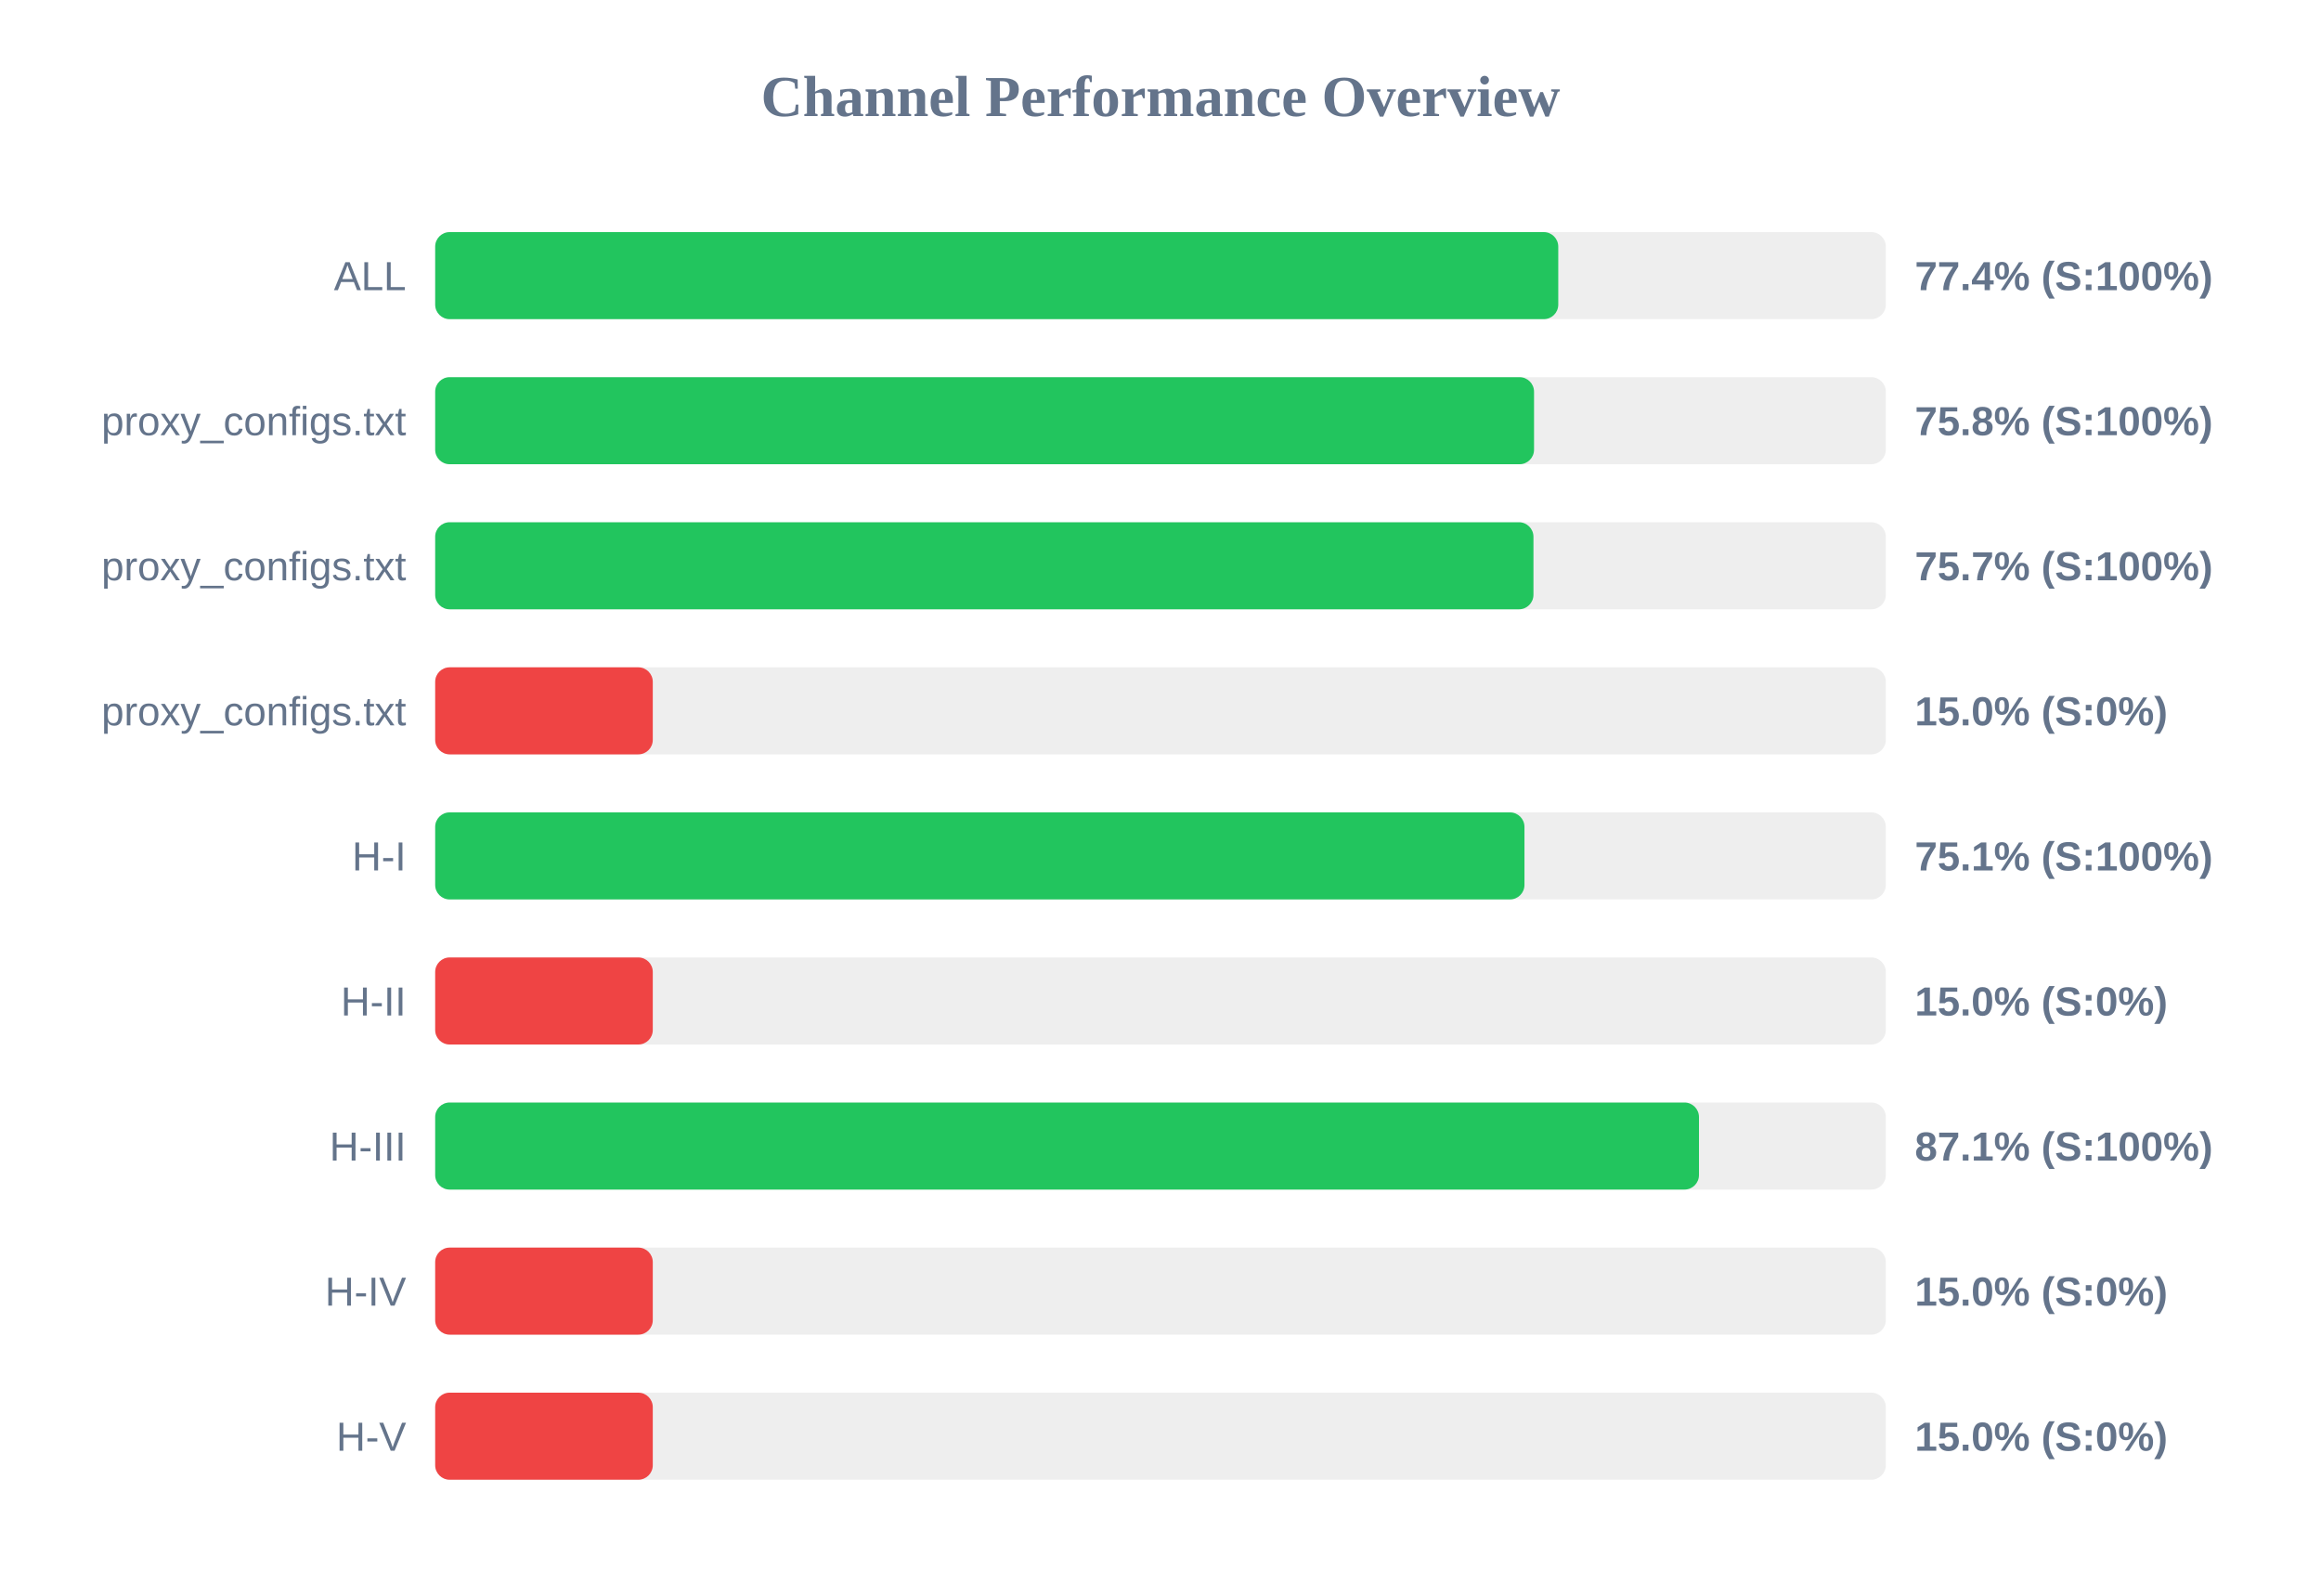
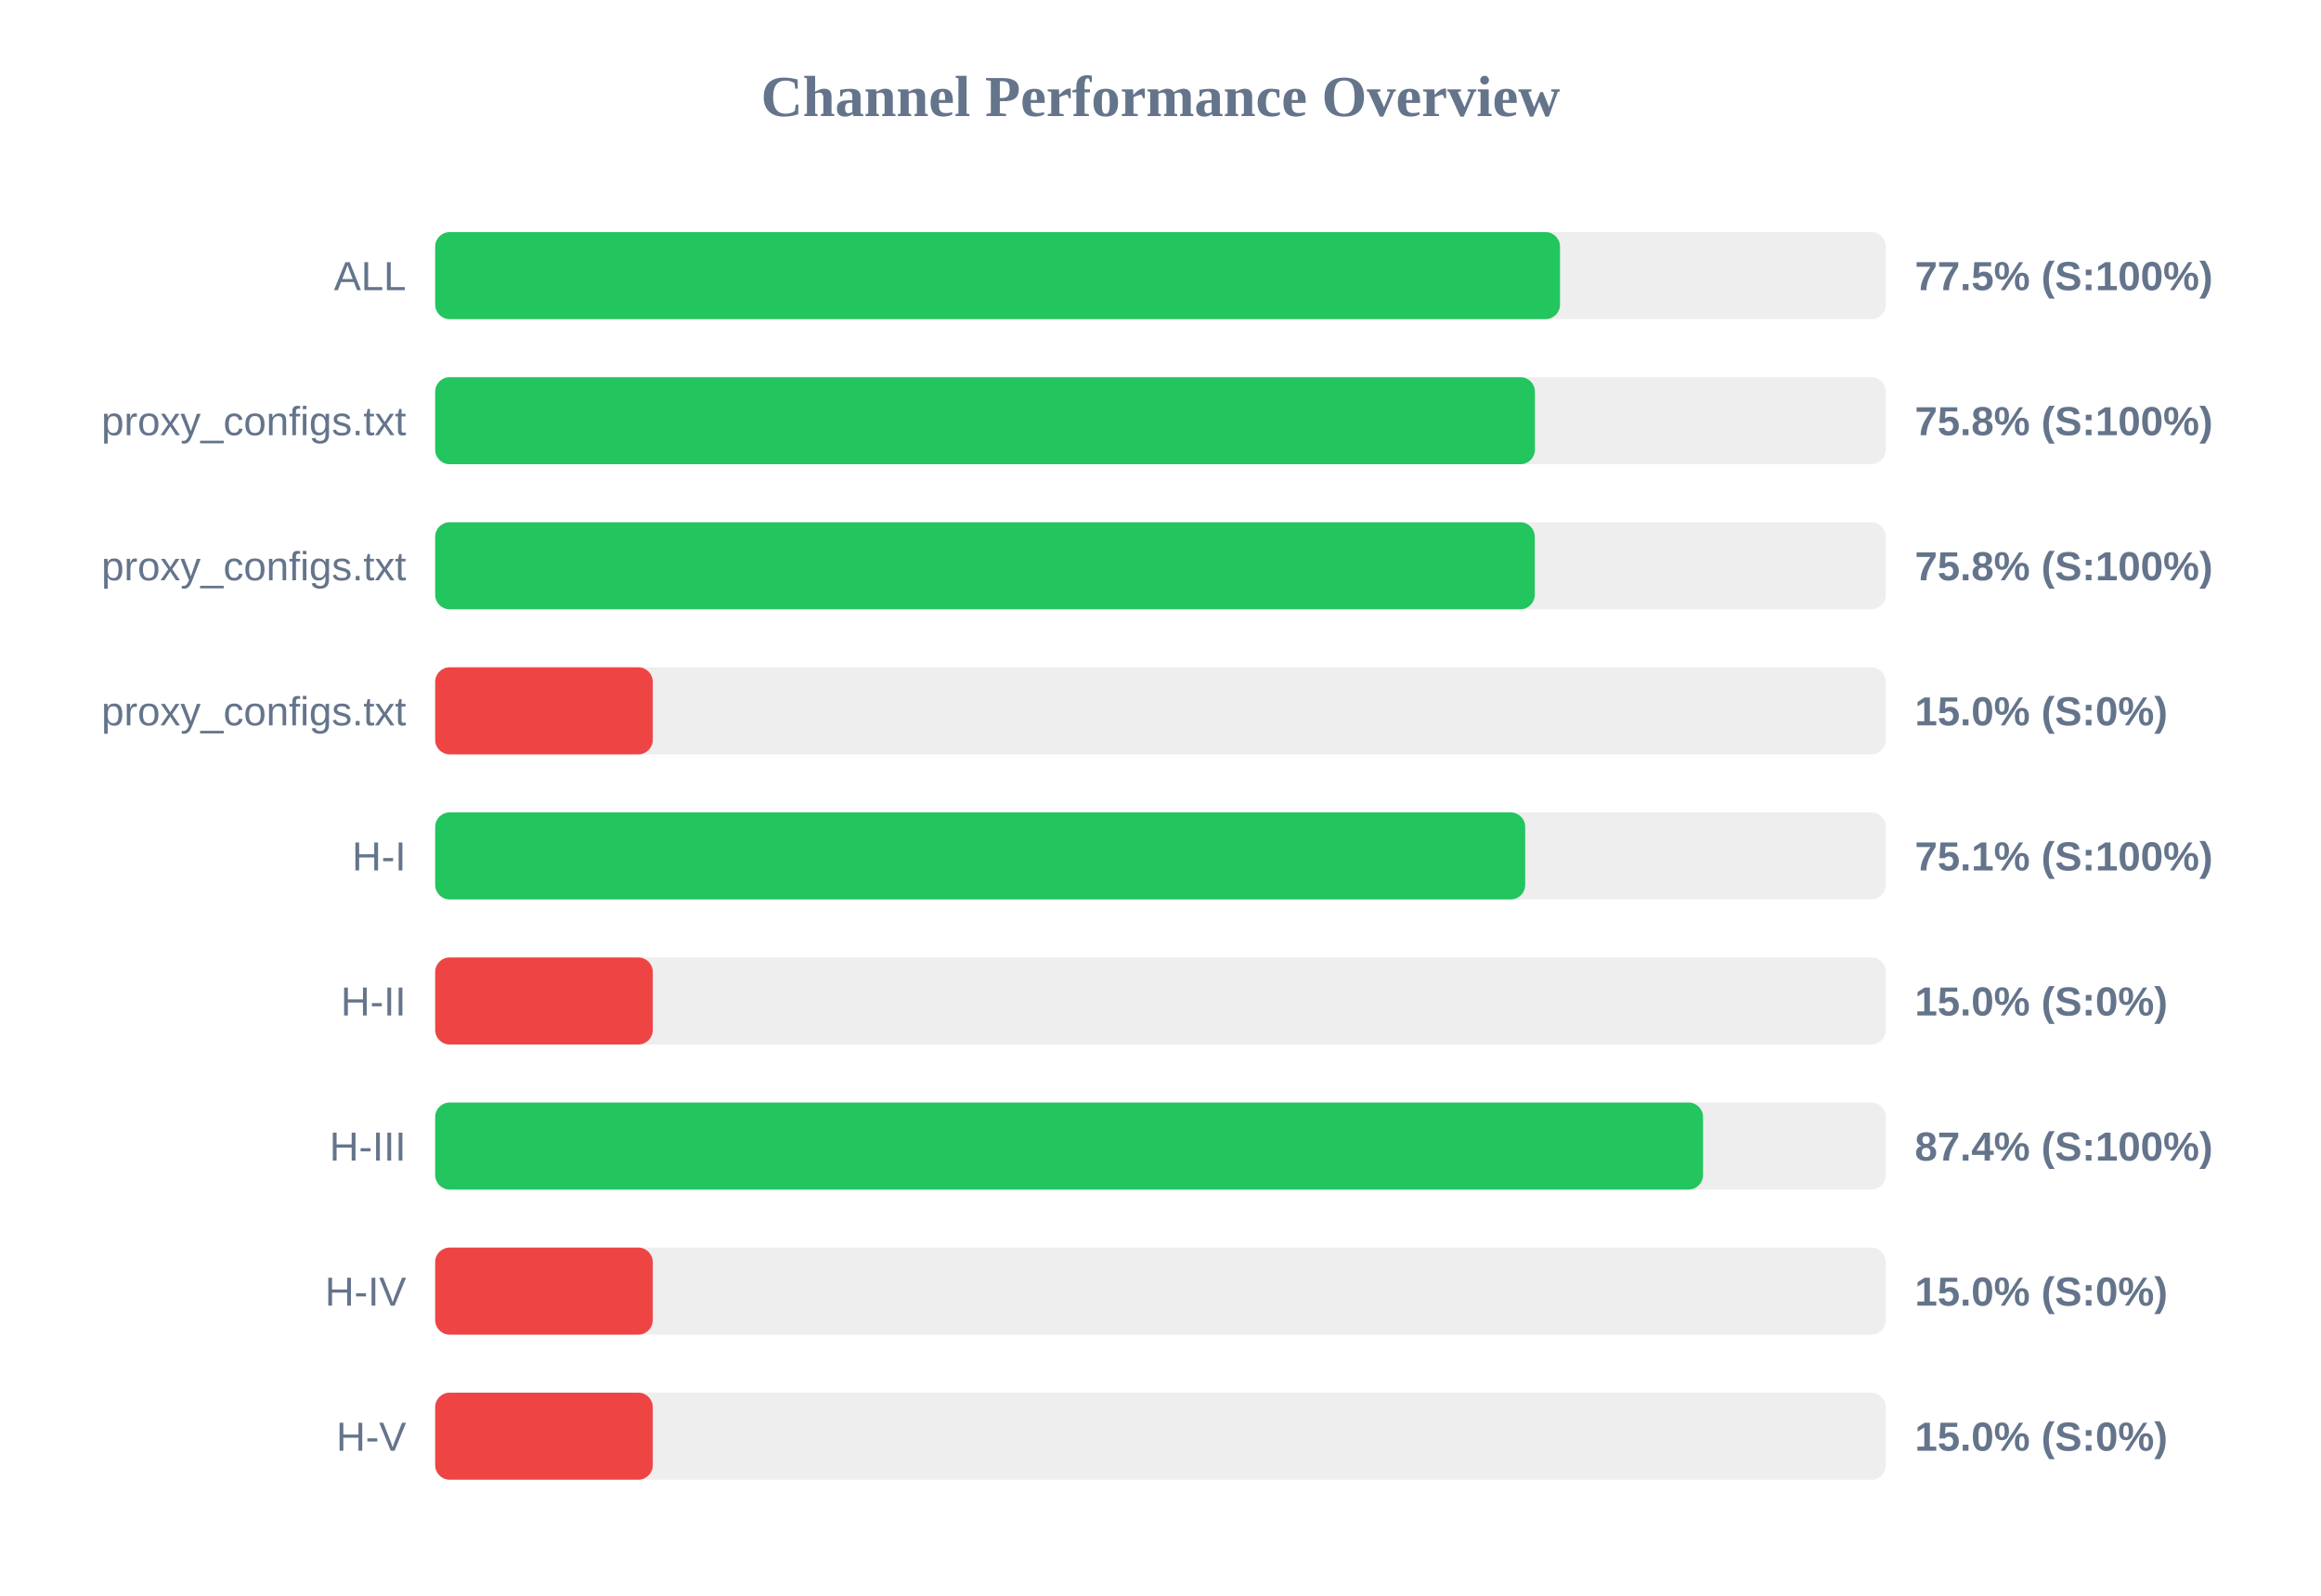
<svg xmlns="http://www.w3.org/2000/svg" width="800" height="550" version="1.1">
  <style>
        .row { font: 14px Arial; fill: #64748b; }
        .score { font: bold 14px Arial; fill: #64748b; }
    </style>
  <text x="400" y="40" text-anchor="middle" font-size="20px" font-weight="bold" fill="#64748b">Channel Performance Overview</text>
  <rect x="150" y="80" width="500" height="30" fill="#eee" rx="5" />
-   <rect x="150" y="80" width="387.1" height="30" fill="#22c55e" rx="5" />
+   <rect x="150" y="80" width="387.7" height="30" fill="#22c55e" rx="5" />
  <text x="140" y="100" text-anchor="end" class="row">ALL</text>
-   <text x="660" y="100" text-anchor="start" class="score">77.4% (S:100%)</text>
+   <text x="660" y="100" text-anchor="start" class="score">77.5% (S:100%)</text>
  <rect x="150" y="130" width="500" height="30" fill="#eee" rx="5" />
-   <rect x="150" y="130" width="378.75" height="30" fill="#22c55e" rx="5" />
+   <rect x="150" y="130" width="379.05" height="30" fill="#22c55e" rx="5" />
  <text x="140" y="150" text-anchor="end" class="row">proxy_configs.txt</text>
  <text x="660" y="150" text-anchor="start" class="score">75.8% (S:100%)</text>
  <rect x="150" y="180" width="500" height="30" fill="#eee" rx="5" />
-   <rect x="150" y="180" width="378.55" height="30" fill="#22c55e" rx="5" />
+   <rect x="150" y="180" width="379.0" height="30" fill="#22c55e" rx="5" />
  <text x="140" y="200" text-anchor="end" class="row">proxy_configs.txt</text>
-   <text x="660" y="200" text-anchor="start" class="score">75.7% (S:100%)</text>
+   <text x="660" y="200" text-anchor="start" class="score">75.8% (S:100%)</text>
  <rect x="150" y="230" width="500" height="30" fill="#eee" rx="5" />
  <rect x="150" y="230" width="75.0" height="30" fill="#ef4444" rx="5" />
  <text x="140" y="250" text-anchor="end" class="row">proxy_configs.txt</text>
  <text x="660" y="250" text-anchor="start" class="score">15.0% (S:0%)</text>
  <rect x="150" y="280" width="500" height="30" fill="#eee" rx="5" />
-   <rect x="150" y="280" width="375.45" height="30" fill="#22c55e" rx="5" />
+   <rect x="150" y="280" width="375.7" height="30" fill="#22c55e" rx="5" />
  <text x="140" y="300" text-anchor="end" class="row">H-I</text>
  <text x="660" y="300" text-anchor="start" class="score">75.1% (S:100%)</text>
  <rect x="150" y="330" width="500" height="30" fill="#eee" rx="5" />
  <rect x="150" y="330" width="75.0" height="30" fill="#ef4444" rx="5" />
  <text x="140" y="350" text-anchor="end" class="row">H-II</text>
  <text x="660" y="350" text-anchor="start" class="score">15.0% (S:0%)</text>
  <rect x="150" y="380" width="500" height="30" fill="#eee" rx="5" />
-   <rect x="150" y="380" width="435.6" height="30" fill="#22c55e" rx="5" />
+   <rect x="150" y="380" width="437.0" height="30" fill="#22c55e" rx="5" />
  <text x="140" y="400" text-anchor="end" class="row">H-III</text>
-   <text x="660" y="400" text-anchor="start" class="score">87.1% (S:100%)</text>
+   <text x="660" y="400" text-anchor="start" class="score">87.4% (S:100%)</text>
  <rect x="150" y="430" width="500" height="30" fill="#eee" rx="5" />
  <rect x="150" y="430" width="75.0" height="30" fill="#ef4444" rx="5" />
  <text x="140" y="450" text-anchor="end" class="row">H-IV</text>
  <text x="660" y="450" text-anchor="start" class="score">15.0% (S:0%)</text>
  <rect x="150" y="480" width="500" height="30" fill="#eee" rx="5" />
  <rect x="150" y="480" width="75.0" height="30" fill="#ef4444" rx="5" />
  <text x="140" y="500" text-anchor="end" class="row">H-V</text>
  <text x="660" y="500" text-anchor="start" class="score">15.0% (S:0%)</text>
</svg>
